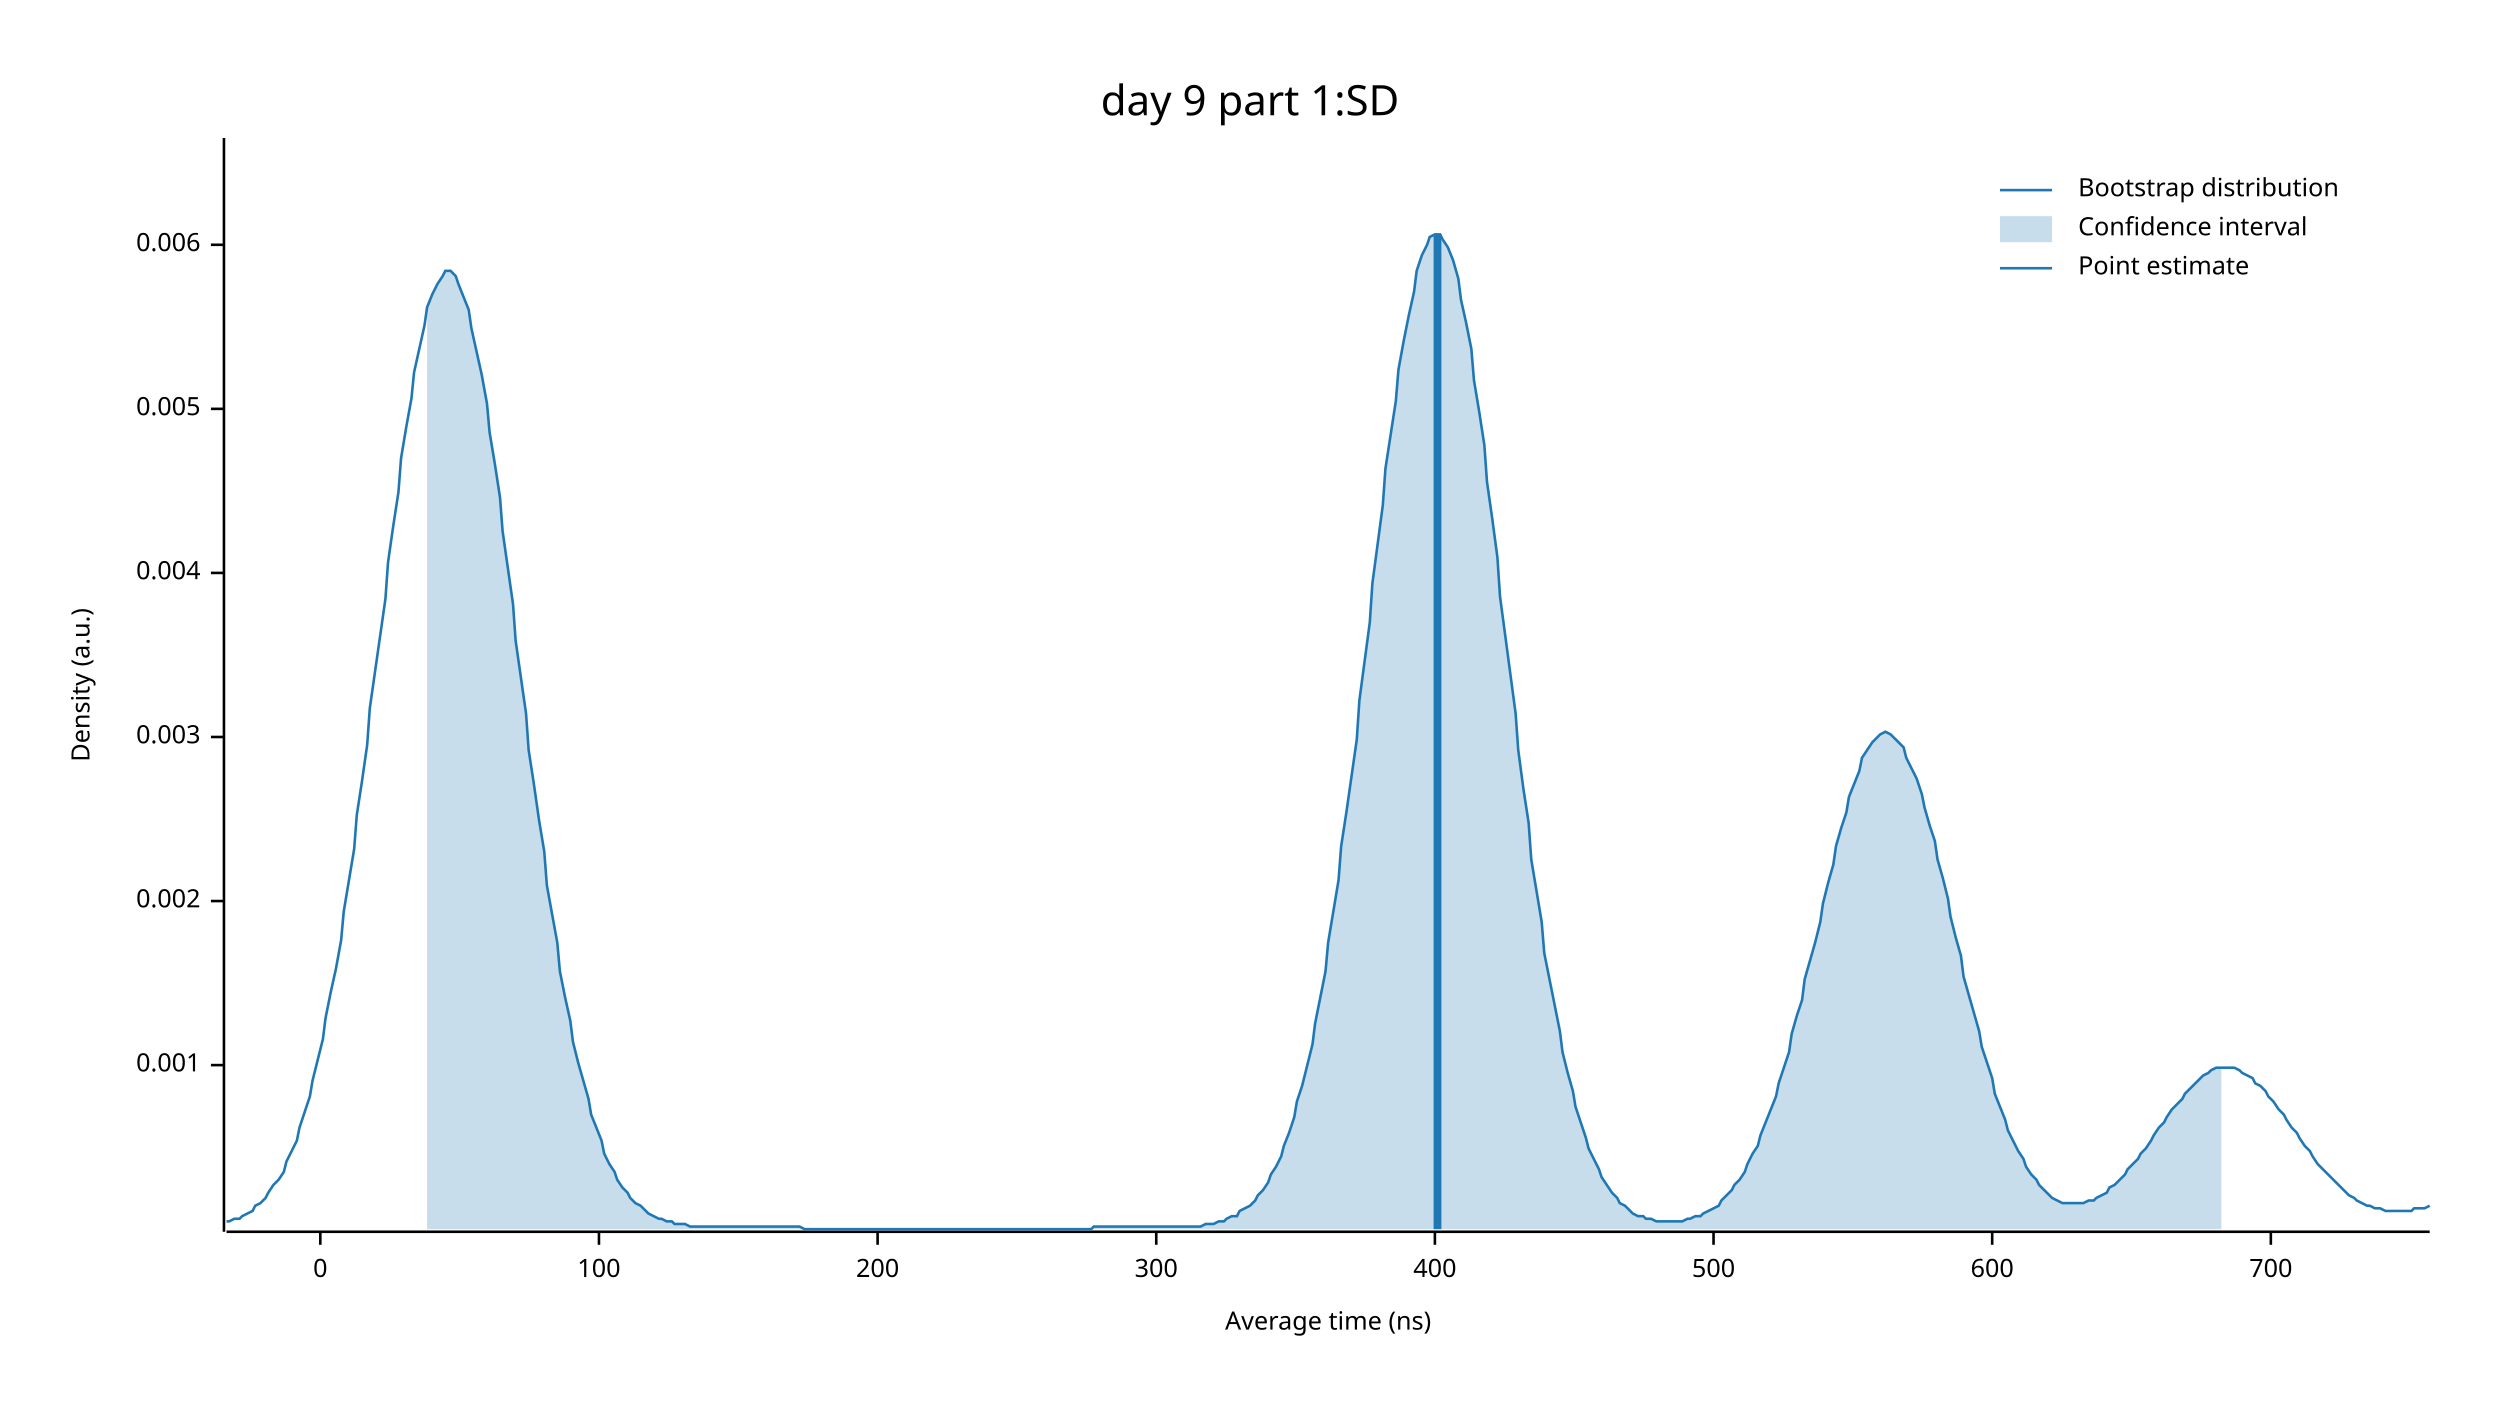
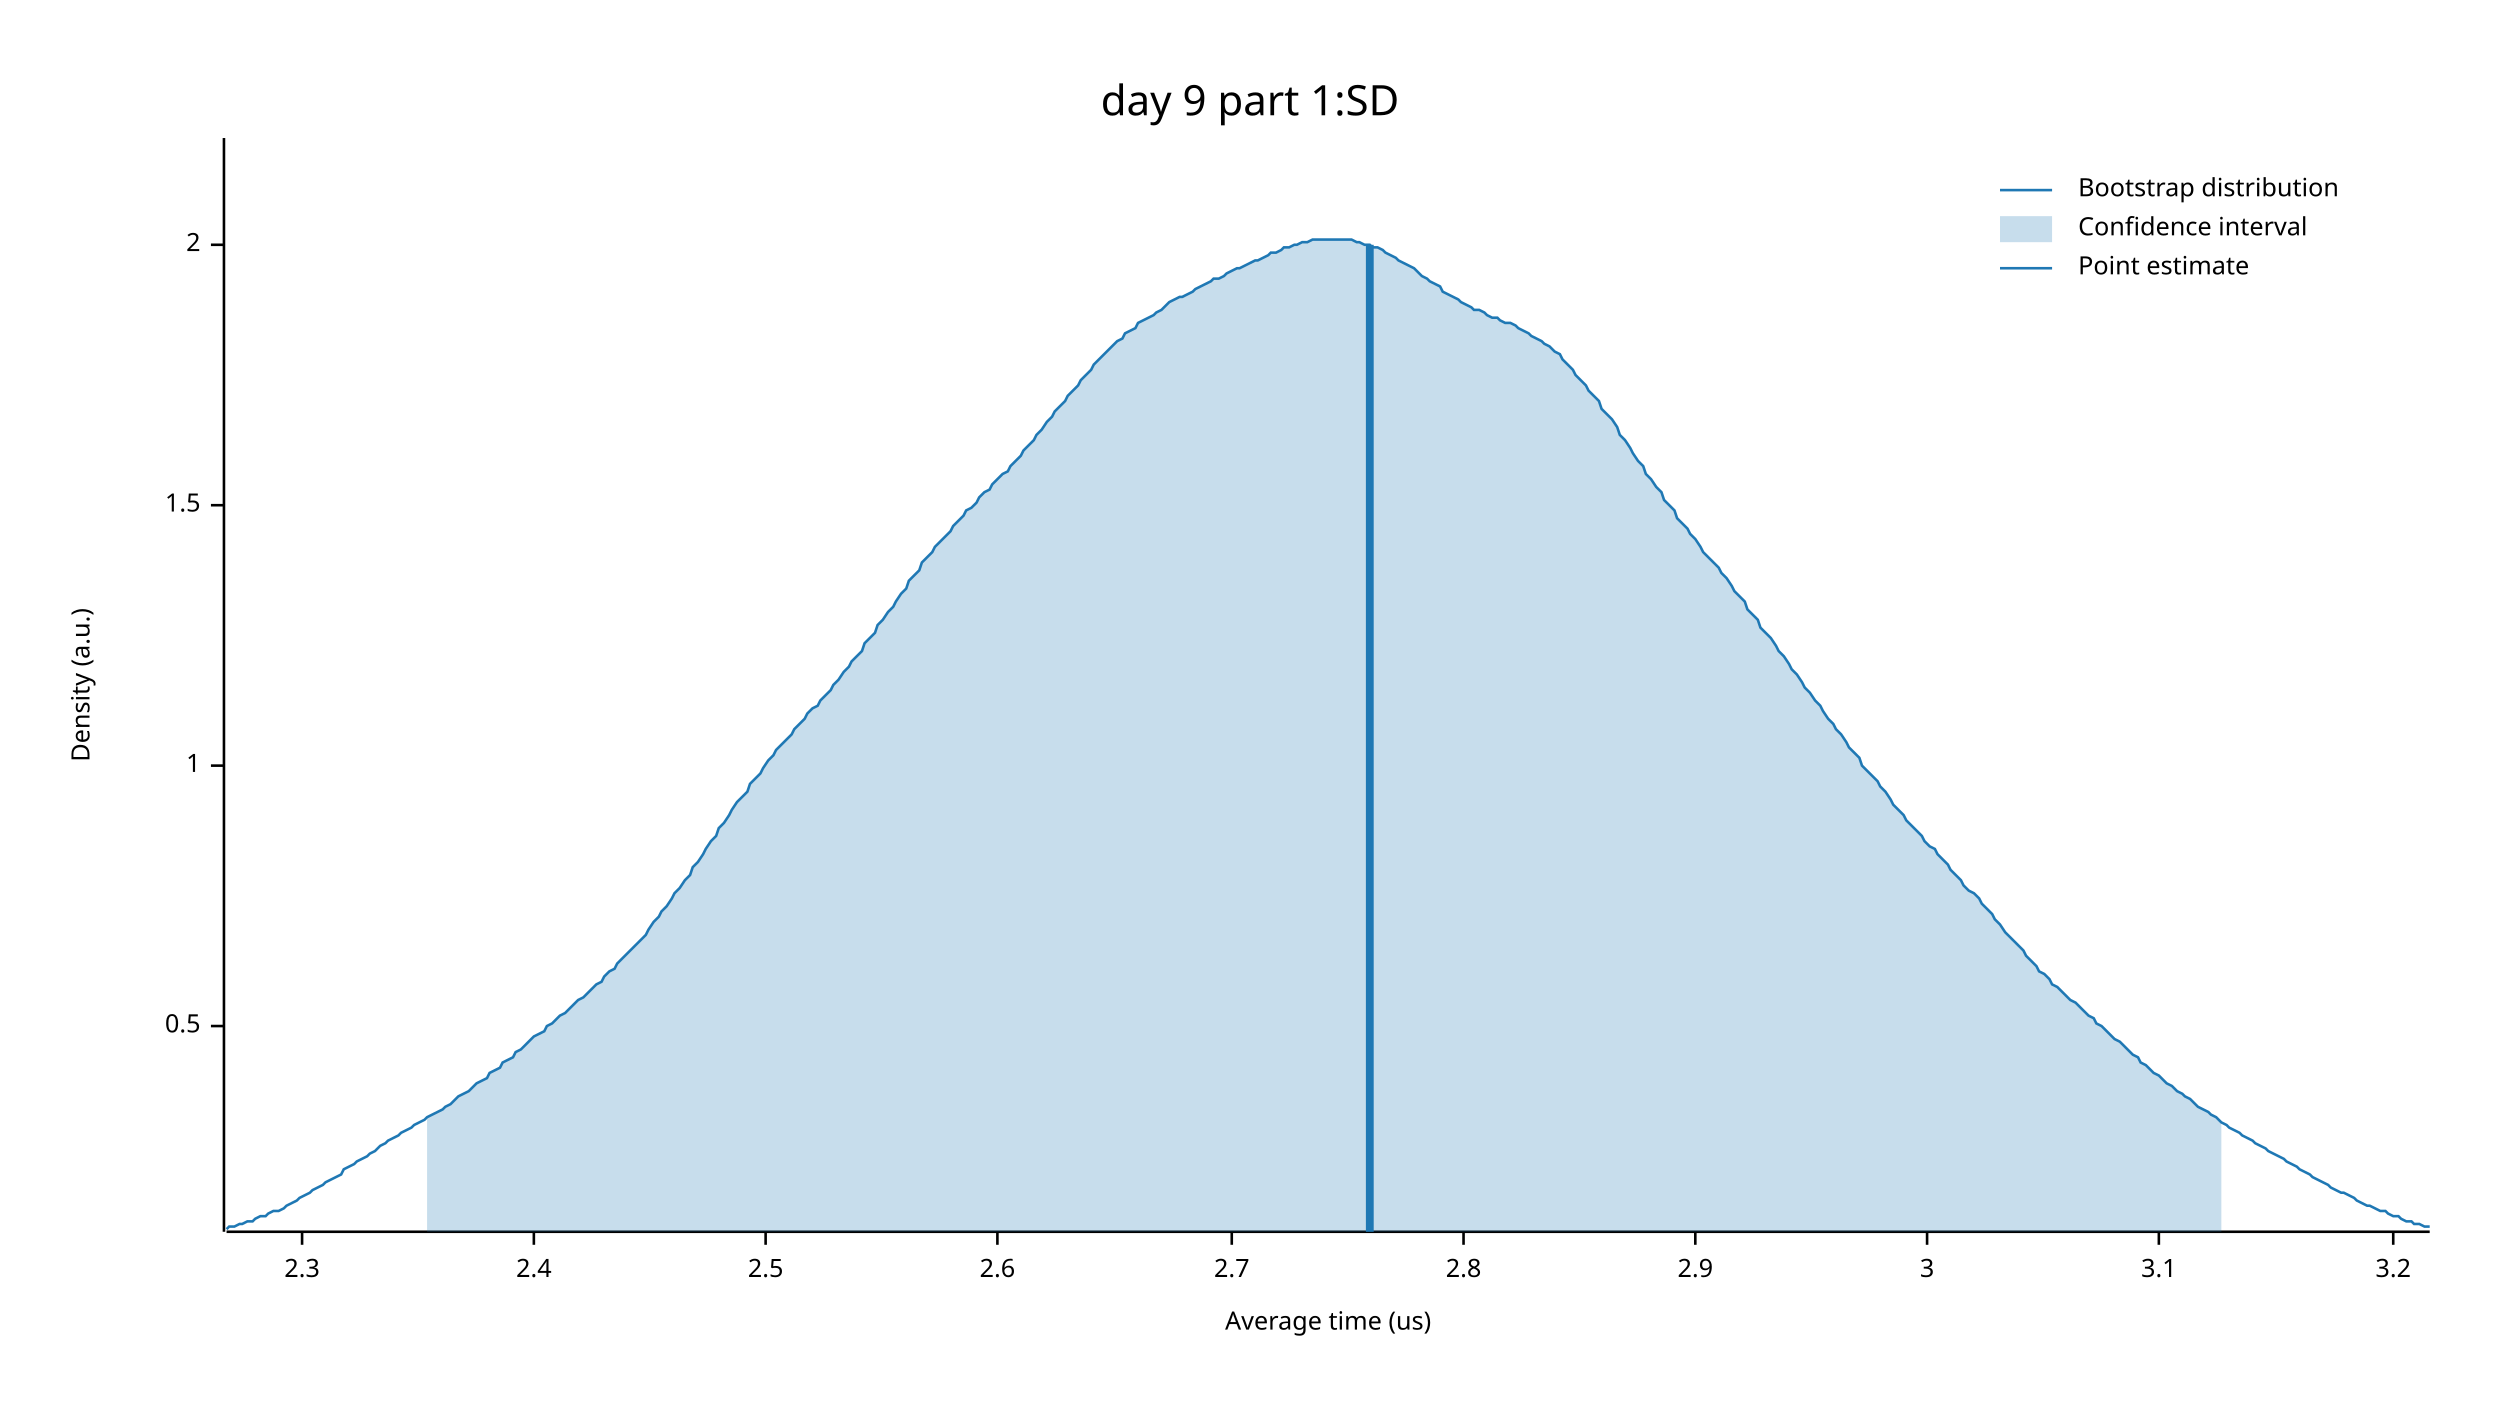
<svg xmlns="http://www.w3.org/2000/svg" width="960" height="540" viewBox="0 0 960 540">
  <text x="480" y="32" dy="0.76em" text-anchor="middle" font-family="sans-serif" font-size="16.129" opacity="1" fill="#000000">
day 9 part 1:SD
</text>
  <text x="27" y="263" dy="0.76em" text-anchor="middle" font-family="sans-serif" font-size="9.677" opacity="1" fill="#000000" transform="rotate(270, 27, 263)">
Density (a.u.)
</text>
  <text x="510" y="513" dy="-0.5ex" text-anchor="middle" font-family="sans-serif" font-size="9.677" opacity="1" fill="#000000">
- Average time (ns)
+ Average time (us)
</text>
  <polyline fill="none" opacity="1" stroke="#000000" stroke-width="1" points="86,53 86,473 " />
-   <text x="77" y="409" dy="0.5ex" text-anchor="end" font-family="sans-serif" font-size="9.677" opacity="1" fill="#000000">
- 0.001
+   <text x="77" y="394" dy="0.5ex" text-anchor="end" font-family="sans-serif" font-size="9.677" opacity="1" fill="#000000">
+ 0.5
</text>
-   <polyline fill="none" opacity="1" stroke="#000000" stroke-width="1" points="81,409 86,409 " />
-   <text x="77" y="346" dy="0.5ex" text-anchor="end" font-family="sans-serif" font-size="9.677" opacity="1" fill="#000000">
- 0.002
+   <polyline fill="none" opacity="1" stroke="#000000" stroke-width="1" points="81,394 86,394 " />
+   <text x="77" y="294" dy="0.5ex" text-anchor="end" font-family="sans-serif" font-size="9.677" opacity="1" fill="#000000">
+ 1
</text>
-   <polyline fill="none" opacity="1" stroke="#000000" stroke-width="1" points="81,346 86,346 " />
-   <text x="77" y="283" dy="0.5ex" text-anchor="end" font-family="sans-serif" font-size="9.677" opacity="1" fill="#000000">
- 0.003
+   <polyline fill="none" opacity="1" stroke="#000000" stroke-width="1" points="81,294 86,294 " />
+   <text x="77" y="194" dy="0.5ex" text-anchor="end" font-family="sans-serif" font-size="9.677" opacity="1" fill="#000000">
+ 1.5
</text>
-   <polyline fill="none" opacity="1" stroke="#000000" stroke-width="1" points="81,283 86,283 " />
-   <text x="77" y="220" dy="0.5ex" text-anchor="end" font-family="sans-serif" font-size="9.677" opacity="1" fill="#000000">
- 0.004
- </text>
-   <polyline fill="none" opacity="1" stroke="#000000" stroke-width="1" points="81,220 86,220 " />
-   <text x="77" y="157" dy="0.5ex" text-anchor="end" font-family="sans-serif" font-size="9.677" opacity="1" fill="#000000">
- 0.005
- </text>
-   <polyline fill="none" opacity="1" stroke="#000000" stroke-width="1" points="81,157 86,157 " />
+   <polyline fill="none" opacity="1" stroke="#000000" stroke-width="1" points="81,194 86,194 " />
  <text x="77" y="94" dy="0.5ex" text-anchor="end" font-family="sans-serif" font-size="9.677" opacity="1" fill="#000000">
- 0.006
+ 2
</text>
  <polyline fill="none" opacity="1" stroke="#000000" stroke-width="1" points="81,94 86,94 " />
  <polyline fill="none" opacity="1" stroke="#000000" stroke-width="1" points="87,473 933,473 " />
-   <text x="123" y="483" dy="0.76em" text-anchor="middle" font-family="sans-serif" font-size="9.677" opacity="1" fill="#000000">
- 0
+   <text x="116" y="483" dy="0.76em" text-anchor="middle" font-family="sans-serif" font-size="9.677" opacity="1" fill="#000000">
+ 2.3
</text>
-   <polyline fill="none" opacity="1" stroke="#000000" stroke-width="1" points="123,473 123,478 " />
-   <text x="230" y="483" dy="0.76em" text-anchor="middle" font-family="sans-serif" font-size="9.677" opacity="1" fill="#000000">
- 100
+   <polyline fill="none" opacity="1" stroke="#000000" stroke-width="1" points="116,473 116,478 " />
+   <text x="205" y="483" dy="0.76em" text-anchor="middle" font-family="sans-serif" font-size="9.677" opacity="1" fill="#000000">
+ 2.4
</text>
-   <polyline fill="none" opacity="1" stroke="#000000" stroke-width="1" points="230,473 230,478 " />
-   <text x="337" y="483" dy="0.76em" text-anchor="middle" font-family="sans-serif" font-size="9.677" opacity="1" fill="#000000">
- 200
+   <polyline fill="none" opacity="1" stroke="#000000" stroke-width="1" points="205,473 205,478 " />
+   <text x="294" y="483" dy="0.76em" text-anchor="middle" font-family="sans-serif" font-size="9.677" opacity="1" fill="#000000">
+ 2.5
</text>
-   <polyline fill="none" opacity="1" stroke="#000000" stroke-width="1" points="337,473 337,478 " />
-   <text x="444" y="483" dy="0.76em" text-anchor="middle" font-family="sans-serif" font-size="9.677" opacity="1" fill="#000000">
- 300
+   <polyline fill="none" opacity="1" stroke="#000000" stroke-width="1" points="294,473 294,478 " />
+   <text x="383" y="483" dy="0.76em" text-anchor="middle" font-family="sans-serif" font-size="9.677" opacity="1" fill="#000000">
+ 2.6
</text>
-   <polyline fill="none" opacity="1" stroke="#000000" stroke-width="1" points="444,473 444,478 " />
-   <text x="551" y="483" dy="0.76em" text-anchor="middle" font-family="sans-serif" font-size="9.677" opacity="1" fill="#000000">
- 400
+   <polyline fill="none" opacity="1" stroke="#000000" stroke-width="1" points="383,473 383,478 " />
+   <text x="473" y="483" dy="0.76em" text-anchor="middle" font-family="sans-serif" font-size="9.677" opacity="1" fill="#000000">
+ 2.7
</text>
-   <polyline fill="none" opacity="1" stroke="#000000" stroke-width="1" points="551,473 551,478 " />
-   <text x="658" y="483" dy="0.76em" text-anchor="middle" font-family="sans-serif" font-size="9.677" opacity="1" fill="#000000">
- 500
+   <polyline fill="none" opacity="1" stroke="#000000" stroke-width="1" points="473,473 473,478 " />
+   <text x="562" y="483" dy="0.76em" text-anchor="middle" font-family="sans-serif" font-size="9.677" opacity="1" fill="#000000">
+ 2.8
</text>
-   <polyline fill="none" opacity="1" stroke="#000000" stroke-width="1" points="658,473 658,478 " />
-   <text x="765" y="483" dy="0.76em" text-anchor="middle" font-family="sans-serif" font-size="9.677" opacity="1" fill="#000000">
- 600
+   <polyline fill="none" opacity="1" stroke="#000000" stroke-width="1" points="562,473 562,478 " />
+   <text x="651" y="483" dy="0.76em" text-anchor="middle" font-family="sans-serif" font-size="9.677" opacity="1" fill="#000000">
+ 2.9
</text>
-   <polyline fill="none" opacity="1" stroke="#000000" stroke-width="1" points="765,473 765,478 " />
-   <text x="872" y="483" dy="0.76em" text-anchor="middle" font-family="sans-serif" font-size="9.677" opacity="1" fill="#000000">
- 700
+   <polyline fill="none" opacity="1" stroke="#000000" stroke-width="1" points="651,473 651,478 " />
+   <text x="740" y="483" dy="0.76em" text-anchor="middle" font-family="sans-serif" font-size="9.677" opacity="1" fill="#000000">
+ 3
</text>
-   <polyline fill="none" opacity="1" stroke="#000000" stroke-width="1" points="872,473 872,478 " />
-   <polyline fill="none" opacity="1" stroke="#1F78B4" stroke-width="1" points="87,469 88,469 90,468 92,468 93,467 95,466 97,465 98,463 100,462 102,460 103,458 105,455 107,453 109,450 110,446 112,442 114,438 115,433 117,427 119,421 120,415 122,407 124,399 125,391 127,381 129,372 131,361 132,350 134,338 136,326 137,313 139,300 141,286 142,272 144,258 146,244 148,230 149,216 151,202 153,189 154,176 156,164 158,153 159,143 161,134 163,125 164,118 166,113 168,109 170,106 171,104 173,104 175,106 176,109 178,114 180,119 181,126 183,135 185,144 187,155 188,166 190,178 192,191 193,204 195,218 197,232 198,246 200,260 202,274 203,288 205,301 207,315 209,327 210,340 212,351 214,362 215,373 217,383 219,392 220,400 222,408 224,415 226,422 227,428 229,433 231,438 232,443 234,447 236,450 237,453 239,456 241,458 242,460 244,462 246,463 248,465 249,466 251,467 253,468 254,468 256,469 258,469 259,470 261,470 263,470 265,471 266,471 268,471 270,471 271,471 273,471 275,471 276,471 278,471 280,471 281,471 283,471 285,471 287,471 288,471 290,471 292,471 293,471 295,471 297,471 298,471 300,471 302,471 304,471 305,471 307,471 309,472 310,472 312,472 314,472 315,472 317,472 319,472 320,472 322,472 324,472 326,472 327,472 329,472 331,472 332,472 334,472 336,472 337,472 339,472 341,472 343,472 344,472 346,472 348,472 349,472 351,472 353,472 354,472 356,472 358,472 359,472 361,472 363,472 365,472 366,472 368,472 370,472 371,472 373,472 375,472 376,472 378,472 380,472 381,472 383,472 385,472 387,472 388,472 390,472 392,472 393,472 395,472 397,472 398,472 400,472 402,472 404,472 405,472 407,472 409,472 410,472 412,472 414,472 415,472 417,472 419,472 420,471 422,471 424,471 426,471 427,471 429,471 431,471 432,471 434,471 436,471 437,471 439,471 441,471 443,471 444,471 446,471 448,471 449,471 451,471 453,471 454,471 456,471 458,471 459,471 461,471 463,470 465,470 466,470 468,469 470,469 471,468 473,467 475,467 476,465 478,464 480,463 482,461 483,459 485,457 487,454 488,451 490,448 492,444 493,440 495,435 497,429 498,423 500,417 502,409 504,401 505,393 507,383 509,373 510,362 512,350 514,338 515,325 517,312 519,298 521,284 522,269 524,254 526,239 527,224 529,209 531,194 532,180 534,167 536,154 537,142 539,131 541,121 543,112 544,104 546,98 548,94 549,91 551,90 553,90 554,92 556,95 558,100 560,107 561,115 563,124 565,134 566,146 568,158 570,171 571,185 573,199 575,214 576,229 578,244 580,259 582,274 583,288 585,303 587,316 588,330 590,342 592,354 593,366 595,376 597,386 599,396 600,404 602,412 604,419 605,425 607,431 609,437 610,441 612,445 614,449 615,452 617,455 619,458 621,460 622,462 624,463 626,465 627,466 629,467 631,467 632,468 634,468 636,469 638,469 639,469 641,469 643,469 644,469 646,469 648,468 649,468 651,467 653,467 654,466 656,465 658,464 660,463 661,461 663,459 665,457 666,455 668,453 670,450 671,447 673,443 675,440 676,436 678,431 680,426 682,421 683,416 685,410 687,404 688,397 690,390 692,384 693,376 695,369 697,362 699,354 700,347 702,339 704,332 705,325 707,318 709,312 710,306 712,301 714,296 715,291 717,288 719,285 721,283 722,282 724,281 726,282 727,283 729,285 731,287 732,291 734,295 736,299 738,305 739,310 741,317 743,323 744,330 746,337 748,345 749,352 751,360 753,367 754,375 756,382 758,389 760,396 761,402 763,408 765,414 766,420 768,425 770,430 771,434 773,438 775,442 777,445 778,448 780,451 782,453 783,455 785,457 787,459 788,460 790,461 792,462 793,462 795,462 797,462 799,462 800,462 802,461 804,461 805,460 807,459 809,458 810,456 812,455 814,453 816,451 817,449 819,447 821,445 822,443 824,441 826,438 827,436 829,433 831,431 832,429 834,426 836,424 838,422 839,420 841,418 843,416 844,415 846,413 848,412 849,411 851,410 853,410 855,410 856,410 858,410 860,411 861,412 863,413 865,414 866,416 868,417 870,419 871,421 873,423 875,426 877,428 878,430 880,433 882,435 883,437 885,440 887,442 888,444 890,447 892,449 894,451 895,452 897,454 899,456 900,457 902,459 904,460 905,461 907,462 909,463 910,463 912,464 914,464 916,465 917,465 919,465 921,465 922,465 924,465 926,465 927,464 929,464 931,464 933,463 " />
-   <polygon opacity="0.25" fill="#1F78B4" points="164,118 166,113 168,109 170,106 171,104 173,104 175,106 176,109 178,114 180,119 181,126 183,135 185,144 187,155 188,166 190,178 192,191 193,204 195,218 197,232 198,246 200,260 202,274 203,288 205,301 207,315 209,327 210,340 212,351 214,362 215,373 217,383 219,392 220,400 222,408 224,415 226,422 227,428 229,433 231,438 232,443 234,447 236,450 237,453 239,456 241,458 242,460 244,462 246,463 248,465 249,466 251,467 253,468 254,468 256,469 258,469 259,470 261,470 263,470 265,471 266,471 268,471 270,471 271,471 273,471 275,471 276,471 278,471 280,471 281,471 283,471 285,471 287,471 288,471 290,471 292,471 293,471 295,471 297,471 298,471 300,471 302,471 304,471 305,471 307,471 309,472 310,472 312,472 314,472 315,472 317,472 319,472 320,472 322,472 324,472 326,472 327,472 329,472 331,472 332,472 334,472 336,472 337,472 339,472 341,472 343,472 344,472 346,472 348,472 349,472 351,472 353,472 354,472 356,472 358,472 359,472 361,472 363,472 365,472 366,472 368,472 370,472 371,472 373,472 375,472 376,472 378,472 380,472 381,472 383,472 385,472 387,472 388,472 390,472 392,472 393,472 395,472 397,472 398,472 400,472 402,472 404,472 405,472 407,472 409,472 410,472 412,472 414,472 415,472 417,472 419,472 420,471 422,471 424,471 426,471 427,471 429,471 431,471 432,471 434,471 436,471 437,471 439,471 441,471 443,471 444,471 446,471 448,471 449,471 451,471 453,471 454,471 456,471 458,471 459,471 461,471 463,470 465,470 466,470 468,469 470,469 471,468 473,467 475,467 476,465 478,464 480,463 482,461 483,459 485,457 487,454 488,451 490,448 492,444 493,440 495,435 497,429 498,423 500,417 502,409 504,401 505,393 507,383 509,373 510,362 512,350 514,338 515,325 517,312 519,298 521,284 522,269 524,254 526,239 527,224 529,209 531,194 532,180 534,167 536,154 537,142 539,131 541,121 543,112 544,104 546,98 548,94 549,91 551,90 553,90 554,92 556,95 558,100 560,107 561,115 563,124 565,134 566,146 568,158 570,171 571,185 573,199 575,214 576,229 578,244 580,259 582,274 583,288 585,303 587,316 588,330 590,342 592,354 593,366 595,376 597,386 599,396 600,404 602,412 604,419 605,425 607,431 609,437 610,441 612,445 614,449 615,452 617,455 619,458 621,460 622,462 624,463 626,465 627,466 629,467 631,467 632,468 634,468 636,469 638,469 639,469 641,469 643,469 644,469 646,469 648,468 649,468 651,467 653,467 654,466 656,465 658,464 660,463 661,461 663,459 665,457 666,455 668,453 670,450 671,447 673,443 675,440 676,436 678,431 680,426 682,421 683,416 685,410 687,404 688,397 690,390 692,384 693,376 695,369 697,362 699,354 700,347 702,339 704,332 705,325 707,318 709,312 710,306 712,301 714,296 715,291 717,288 719,285 721,283 722,282 724,281 726,282 727,283 729,285 731,287 732,291 734,295 736,299 738,305 739,310 741,317 743,323 744,330 746,337 748,345 749,352 751,360 753,367 754,375 756,382 758,389 760,396 761,402 763,408 765,414 766,420 768,425 770,430 771,434 773,438 775,442 777,445 778,448 780,451 782,453 783,455 785,457 787,459 788,460 790,461 792,462 793,462 795,462 797,462 799,462 800,462 802,461 804,461 805,460 807,459 809,458 810,456 812,455 814,453 816,451 817,449 819,447 821,445 822,443 824,441 826,438 827,436 829,433 831,431 832,429 834,426 836,424 838,422 839,420 841,418 843,416 844,415 846,413 848,412 849,411 851,410 853,410 853,472 164,472 " />
-   <polyline fill="none" opacity="1" stroke="#1F78B4" stroke-width="3" points="552,472 552,90 " />
+   <polyline fill="none" opacity="1" stroke="#000000" stroke-width="1" points="740,473 740,478 " />
+   <text x="829" y="483" dy="0.76em" text-anchor="middle" font-family="sans-serif" font-size="9.677" opacity="1" fill="#000000">
+ 3.1
+ </text>
+   <polyline fill="none" opacity="1" stroke="#000000" stroke-width="1" points="829,473 829,478 " />
+   <text x="919" y="483" dy="0.76em" text-anchor="middle" font-family="sans-serif" font-size="9.677" opacity="1" fill="#000000">
+ 3.2
+ </text>
+   <polyline fill="none" opacity="1" stroke="#000000" stroke-width="1" points="919,473 919,478 " />
+   <polyline fill="none" opacity="1" stroke="#1F78B4" stroke-width="1" points="87,472 88,471 90,471 92,470 93,470 95,469 97,469 98,468 100,467 102,467 103,466 105,465 107,465 109,464 110,463 112,462 114,461 115,460 117,459 119,458 120,457 122,456 124,455 125,454 127,453 129,452 131,451 132,449 134,448 136,447 137,446 139,445 141,444 142,443 144,442 146,440 148,439 149,438 151,437 153,436 154,435 156,434 158,433 159,432 161,431 163,430 164,429 166,428 168,427 170,426 171,425 173,424 175,422 176,421 178,420 180,419 181,418 183,416 185,415 187,414 188,412 190,411 192,410 193,408 195,407 197,406 198,404 200,403 202,401 203,400 205,398 207,397 209,396 210,394 212,393 214,391 215,390 217,389 219,387 220,386 222,384 224,383 226,381 227,380 229,378 231,377 232,375 234,373 236,372 237,370 239,368 241,366 242,365 244,363 246,361 248,359 249,357 251,354 253,352 254,350 256,348 258,345 259,343 261,341 263,338 265,336 266,333 268,331 270,328 271,326 273,323 275,321 276,318 278,316 280,313 281,311 283,308 285,306 287,304 288,301 290,299 292,297 293,295 295,292 297,290 298,288 300,286 302,284 304,282 305,280 307,278 309,276 310,274 312,272 314,271 315,269 317,267 319,265 320,263 322,261 324,258 326,256 327,254 329,252 331,250 332,247 334,245 336,243 337,240 339,238 341,235 343,233 344,231 346,228 348,226 349,223 351,221 353,219 354,216 356,214 358,212 359,210 361,208 363,206 365,204 366,202 368,200 370,198 371,196 373,195 375,193 376,191 378,189 380,188 381,186 383,184 385,182 387,181 388,179 390,177 392,175 393,173 395,171 397,169 398,167 400,165 402,162 404,160 405,158 407,156 409,154 410,152 412,150 414,148 415,146 417,144 419,142 420,140 422,138 424,136 426,134 427,133 429,131 431,130 432,128 434,127 436,126 437,124 439,123 441,122 443,121 444,120 446,119 448,117 449,116 451,115 453,114 454,114 456,113 458,112 459,111 461,110 463,109 465,108 466,107 468,107 470,106 471,105 473,104 475,103 476,103 478,102 480,101 482,100 483,100 485,99 487,98 488,97 490,97 492,96 493,95 495,95 497,94 498,94 500,93 502,93 504,92 505,92 507,92 509,92 510,92 512,92 514,92 515,92 517,92 519,92 521,93 522,93 524,94 526,94 527,95 529,95 531,96 532,97 534,98 536,99 537,100 539,101 541,102 543,103 544,104 546,106 548,107 549,108 551,109 553,110 554,112 556,113 558,114 560,115 561,116 563,117 565,118 566,119 568,119 570,120 571,121 573,122 575,122 576,123 578,124 580,124 582,125 583,126 585,127 587,128 588,129 590,130 592,131 593,132 595,133 597,135 599,136 600,138 602,140 604,142 605,144 607,146 609,148 610,150 612,152 614,154 615,157 617,159 619,161 621,164 622,167 624,169 626,172 627,174 629,177 631,179 632,182 634,184 636,187 638,189 639,192 641,194 643,196 644,199 646,201 648,203 649,205 651,207 653,210 654,212 656,214 658,216 660,218 661,220 663,222 665,225 666,227 668,229 670,231 671,234 673,236 675,238 676,241 678,243 680,245 682,248 683,250 685,252 687,255 688,257 690,259 692,262 693,264 695,266 697,269 699,271 700,273 702,276 704,278 705,280 707,282 709,285 710,287 712,289 714,291 715,294 717,296 719,298 721,300 722,302 724,304 726,307 727,309 729,311 731,313 732,315 734,317 736,319 738,321 739,323 741,325 743,326 744,328 746,330 748,332 749,334 751,336 753,338 754,340 756,342 758,343 760,345 761,347 763,349 765,351 766,353 768,355 770,358 771,359 773,361 775,363 777,365 778,367 780,369 782,371 783,373 785,374 787,376 788,378 790,379 792,381 793,382 795,384 797,385 799,387 800,388 802,390 804,391 805,393 807,394 809,396 810,397 812,399 814,400 816,402 817,403 819,405 821,406 822,408 824,409 826,411 827,412 829,413 831,415 832,416 834,417 836,419 838,420 839,421 841,422 843,424 844,425 846,426 848,427 849,428 851,429 853,431 855,432 856,433 858,434 860,435 861,436 863,437 865,438 866,439 868,440 870,441 871,442 873,443 875,444 877,445 878,446 880,447 882,448 883,449 885,450 887,451 888,452 890,453 892,454 894,455 895,456 897,457 899,458 900,458 902,459 904,460 905,461 907,462 909,463 910,463 912,464 914,465 916,465 917,466 919,467 921,467 922,468 924,469 926,469 927,470 929,470 931,471 933,471 " />
+   <polygon opacity="0.25" fill="#1F78B4" points="164,429 166,428 168,427 170,426 171,425 173,424 175,422 176,421 178,420 180,419 181,418 183,416 185,415 187,414 188,412 190,411 192,410 193,408 195,407 197,406 198,404 200,403 202,401 203,400 205,398 207,397 209,396 210,394 212,393 214,391 215,390 217,389 219,387 220,386 222,384 224,383 226,381 227,380 229,378 231,377 232,375 234,373 236,372 237,370 239,368 241,366 242,365 244,363 246,361 248,359 249,357 251,354 253,352 254,350 256,348 258,345 259,343 261,341 263,338 265,336 266,333 268,331 270,328 271,326 273,323 275,321 276,318 278,316 280,313 281,311 283,308 285,306 287,304 288,301 290,299 292,297 293,295 295,292 297,290 298,288 300,286 302,284 304,282 305,280 307,278 309,276 310,274 312,272 314,271 315,269 317,267 319,265 320,263 322,261 324,258 326,256 327,254 329,252 331,250 332,247 334,245 336,243 337,240 339,238 341,235 343,233 344,231 346,228 348,226 349,223 351,221 353,219 354,216 356,214 358,212 359,210 361,208 363,206 365,204 366,202 368,200 370,198 371,196 373,195 375,193 376,191 378,189 380,188 381,186 383,184 385,182 387,181 388,179 390,177 392,175 393,173 395,171 397,169 398,167 400,165 402,162 404,160 405,158 407,156 409,154 410,152 412,150 414,148 415,146 417,144 419,142 420,140 422,138 424,136 426,134 427,133 429,131 431,130 432,128 434,127 436,126 437,124 439,123 441,122 443,121 444,120 446,119 448,117 449,116 451,115 453,114 454,114 456,113 458,112 459,111 461,110 463,109 465,108 466,107 468,107 470,106 471,105 473,104 475,103 476,103 478,102 480,101 482,100 483,100 485,99 487,98 488,97 490,97 492,96 493,95 495,95 497,94 498,94 500,93 502,93 504,92 505,92 507,92 509,92 510,92 512,92 514,92 515,92 517,92 519,92 521,93 522,93 524,94 526,94 527,95 529,95 531,96 532,97 534,98 536,99 537,100 539,101 541,102 543,103 544,104 546,106 548,107 549,108 551,109 553,110 554,112 556,113 558,114 560,115 561,116 563,117 565,118 566,119 568,119 570,120 571,121 573,122 575,122 576,123 578,124 580,124 582,125 583,126 585,127 587,128 588,129 590,130 592,131 593,132 595,133 597,135 599,136 600,138 602,140 604,142 605,144 607,146 609,148 610,150 612,152 614,154 615,157 617,159 619,161 621,164 622,167 624,169 626,172 627,174 629,177 631,179 632,182 634,184 636,187 638,189 639,192 641,194 643,196 644,199 646,201 648,203 649,205 651,207 653,210 654,212 656,214 658,216 660,218 661,220 663,222 665,225 666,227 668,229 670,231 671,234 673,236 675,238 676,241 678,243 680,245 682,248 683,250 685,252 687,255 688,257 690,259 692,262 693,264 695,266 697,269 699,271 700,273 702,276 704,278 705,280 707,282 709,285 710,287 712,289 714,291 715,294 717,296 719,298 721,300 722,302 724,304 726,307 727,309 729,311 731,313 732,315 734,317 736,319 738,321 739,323 741,325 743,326 744,328 746,330 748,332 749,334 751,336 753,338 754,340 756,342 758,343 760,345 761,347 763,349 765,351 766,353 768,355 770,358 771,359 773,361 775,363 777,365 778,367 780,369 782,371 783,373 785,374 787,376 788,378 790,379 792,381 793,382 795,384 797,385 799,387 800,388 802,390 804,391 805,393 807,394 809,396 810,397 812,399 814,400 816,402 817,403 819,405 821,406 822,408 824,409 826,411 827,412 829,413 831,415 832,416 834,417 836,419 838,420 839,421 841,422 843,424 844,425 846,426 848,427 849,428 851,429 853,431 853,473 164,473 " />
+   <polyline fill="none" opacity="1" stroke="#1F78B4" stroke-width="3" points="526,473 526,94 " />
  <text x="798" y="68" dy="0.76em" text-anchor="start" font-family="sans-serif" font-size="9.677" opacity="1" fill="#000000">
Bootstrap distribution
</text>
  <text x="798" y="83" dy="0.76em" text-anchor="start" font-family="sans-serif" font-size="9.677" opacity="1" fill="#000000">
Confidence interval
</text>
  <text x="798" y="98" dy="0.76em" text-anchor="start" font-family="sans-serif" font-size="9.677" opacity="1" fill="#000000">
Point estimate
</text>
  <polyline fill="none" opacity="1" stroke="#1F78B4" stroke-width="1" points="768,73 788,73 " />
  <rect x="768" y="83" width="20" height="10" opacity="0.25" fill="#1F78B4" stroke="none" />
  <polyline fill="none" opacity="1" stroke="#1F78B4" stroke-width="1" points="768,103 788,103 " />
</svg>
